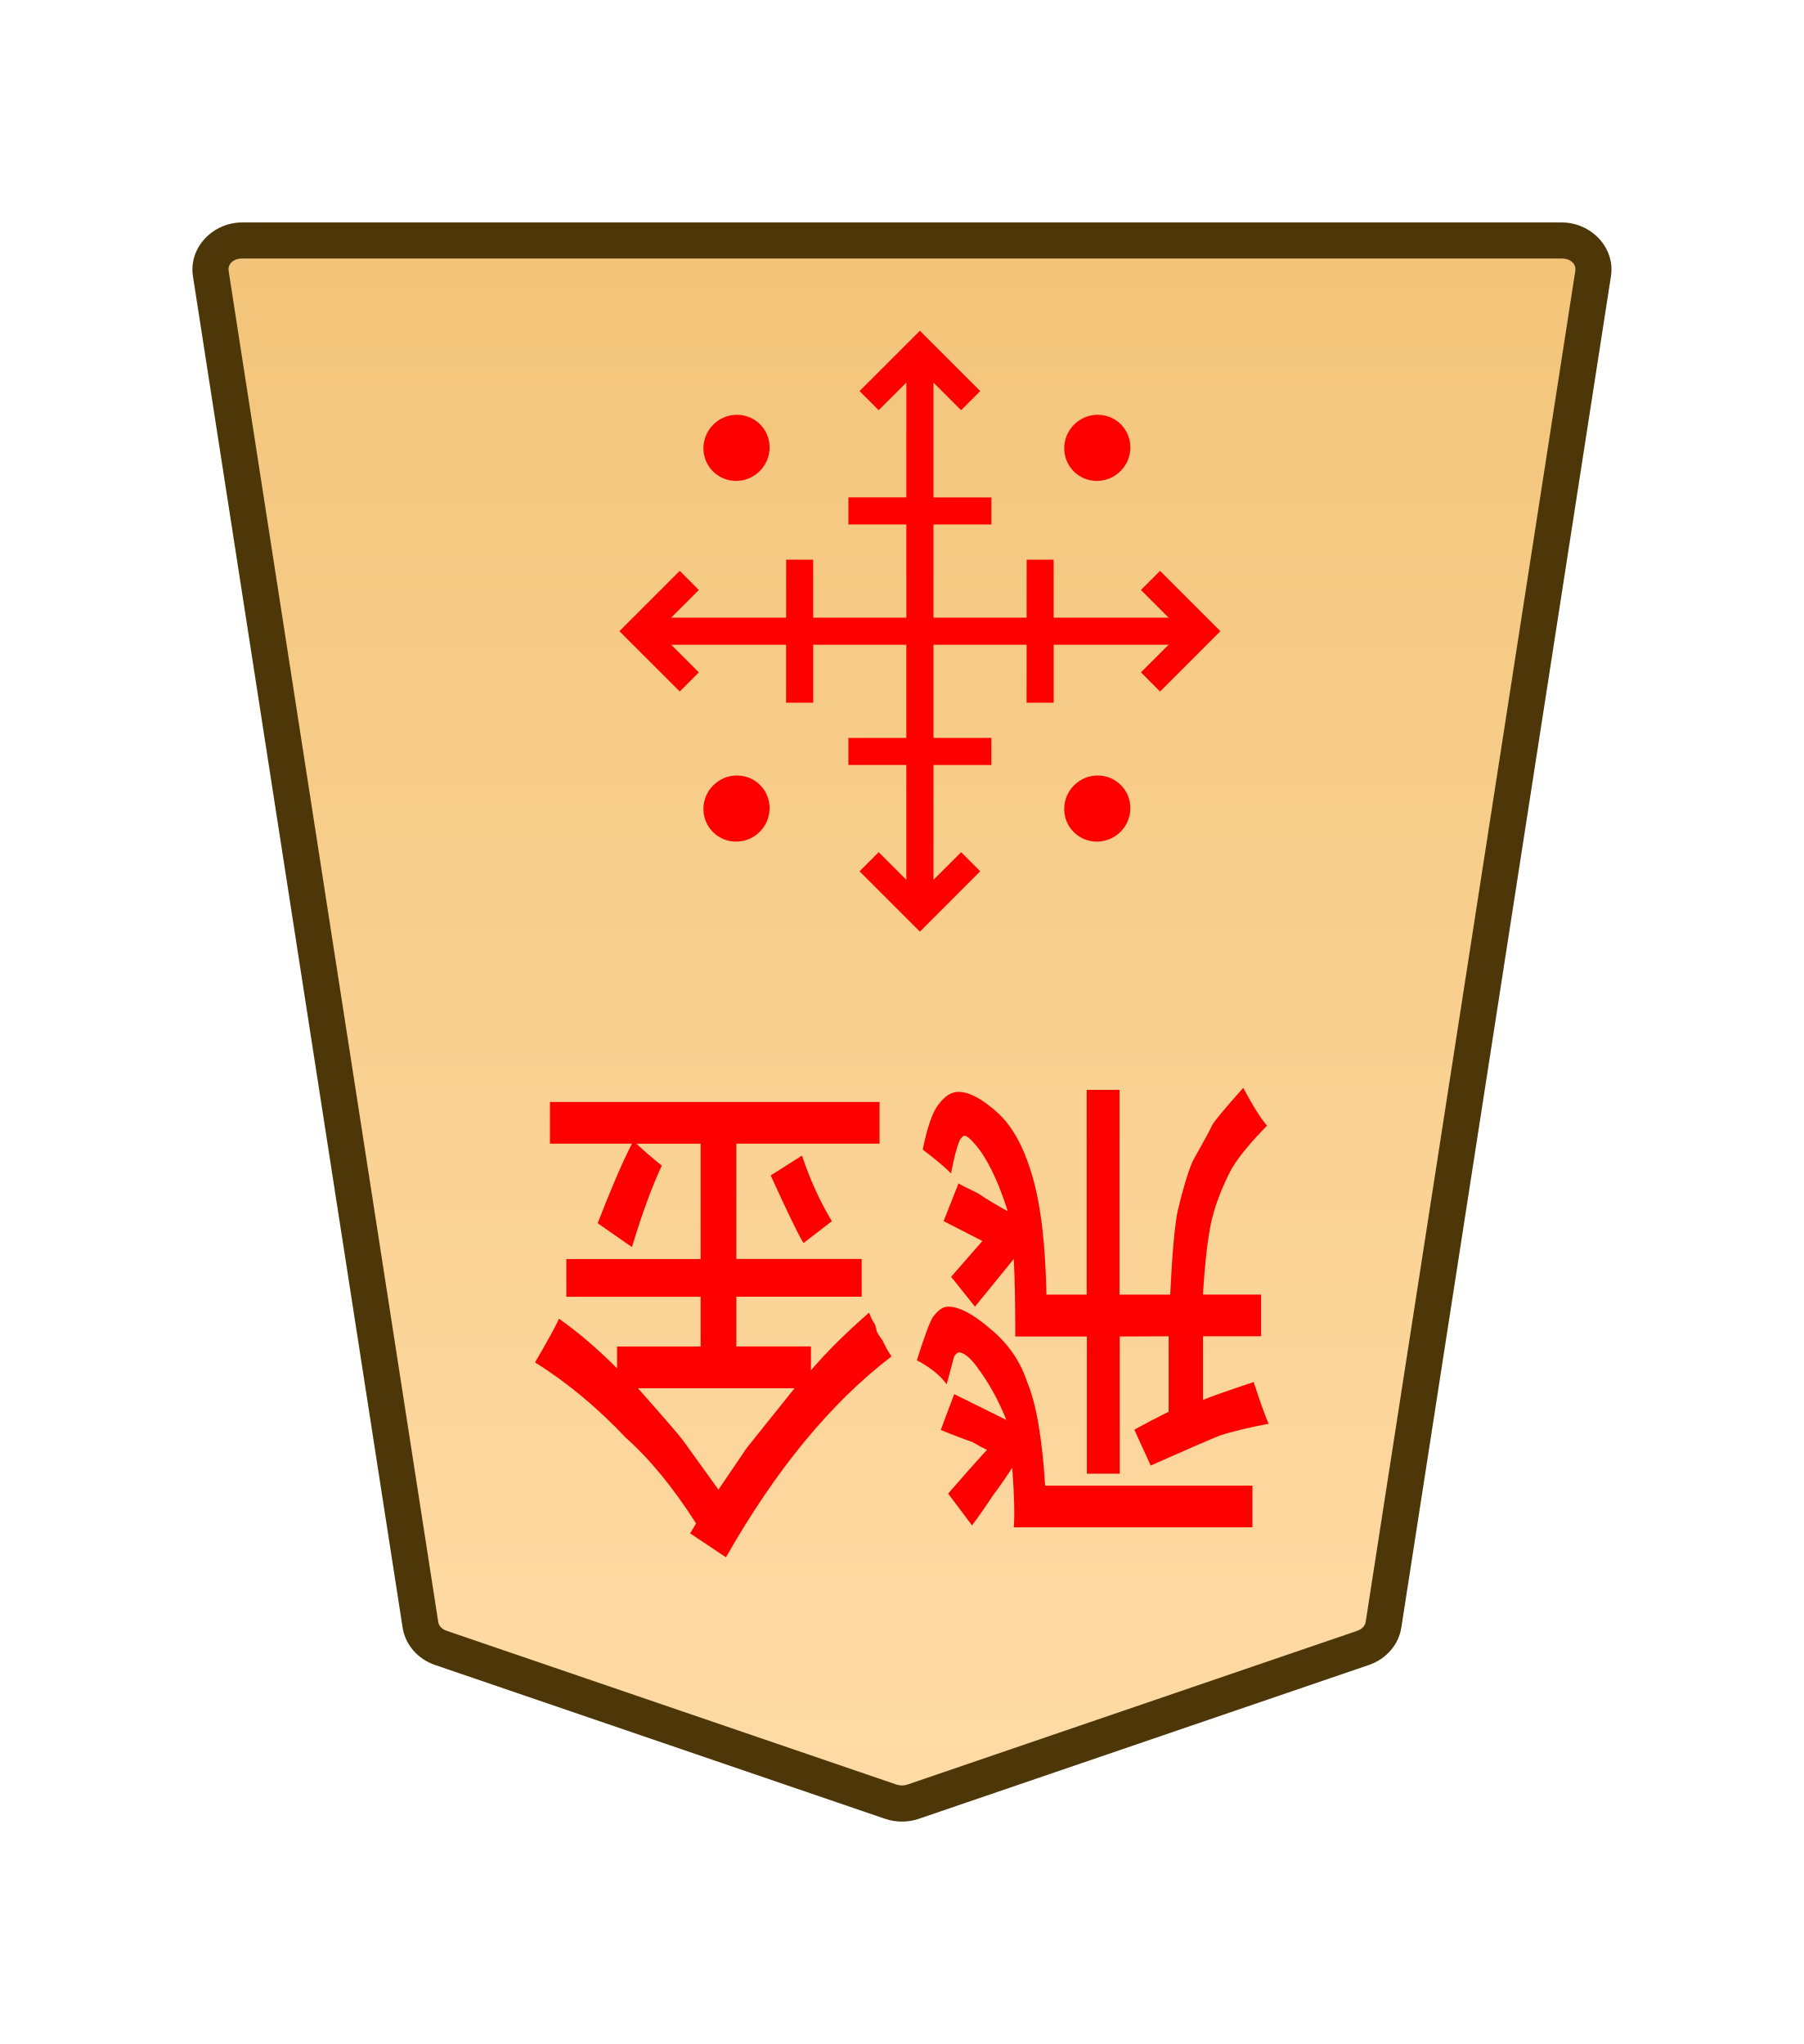
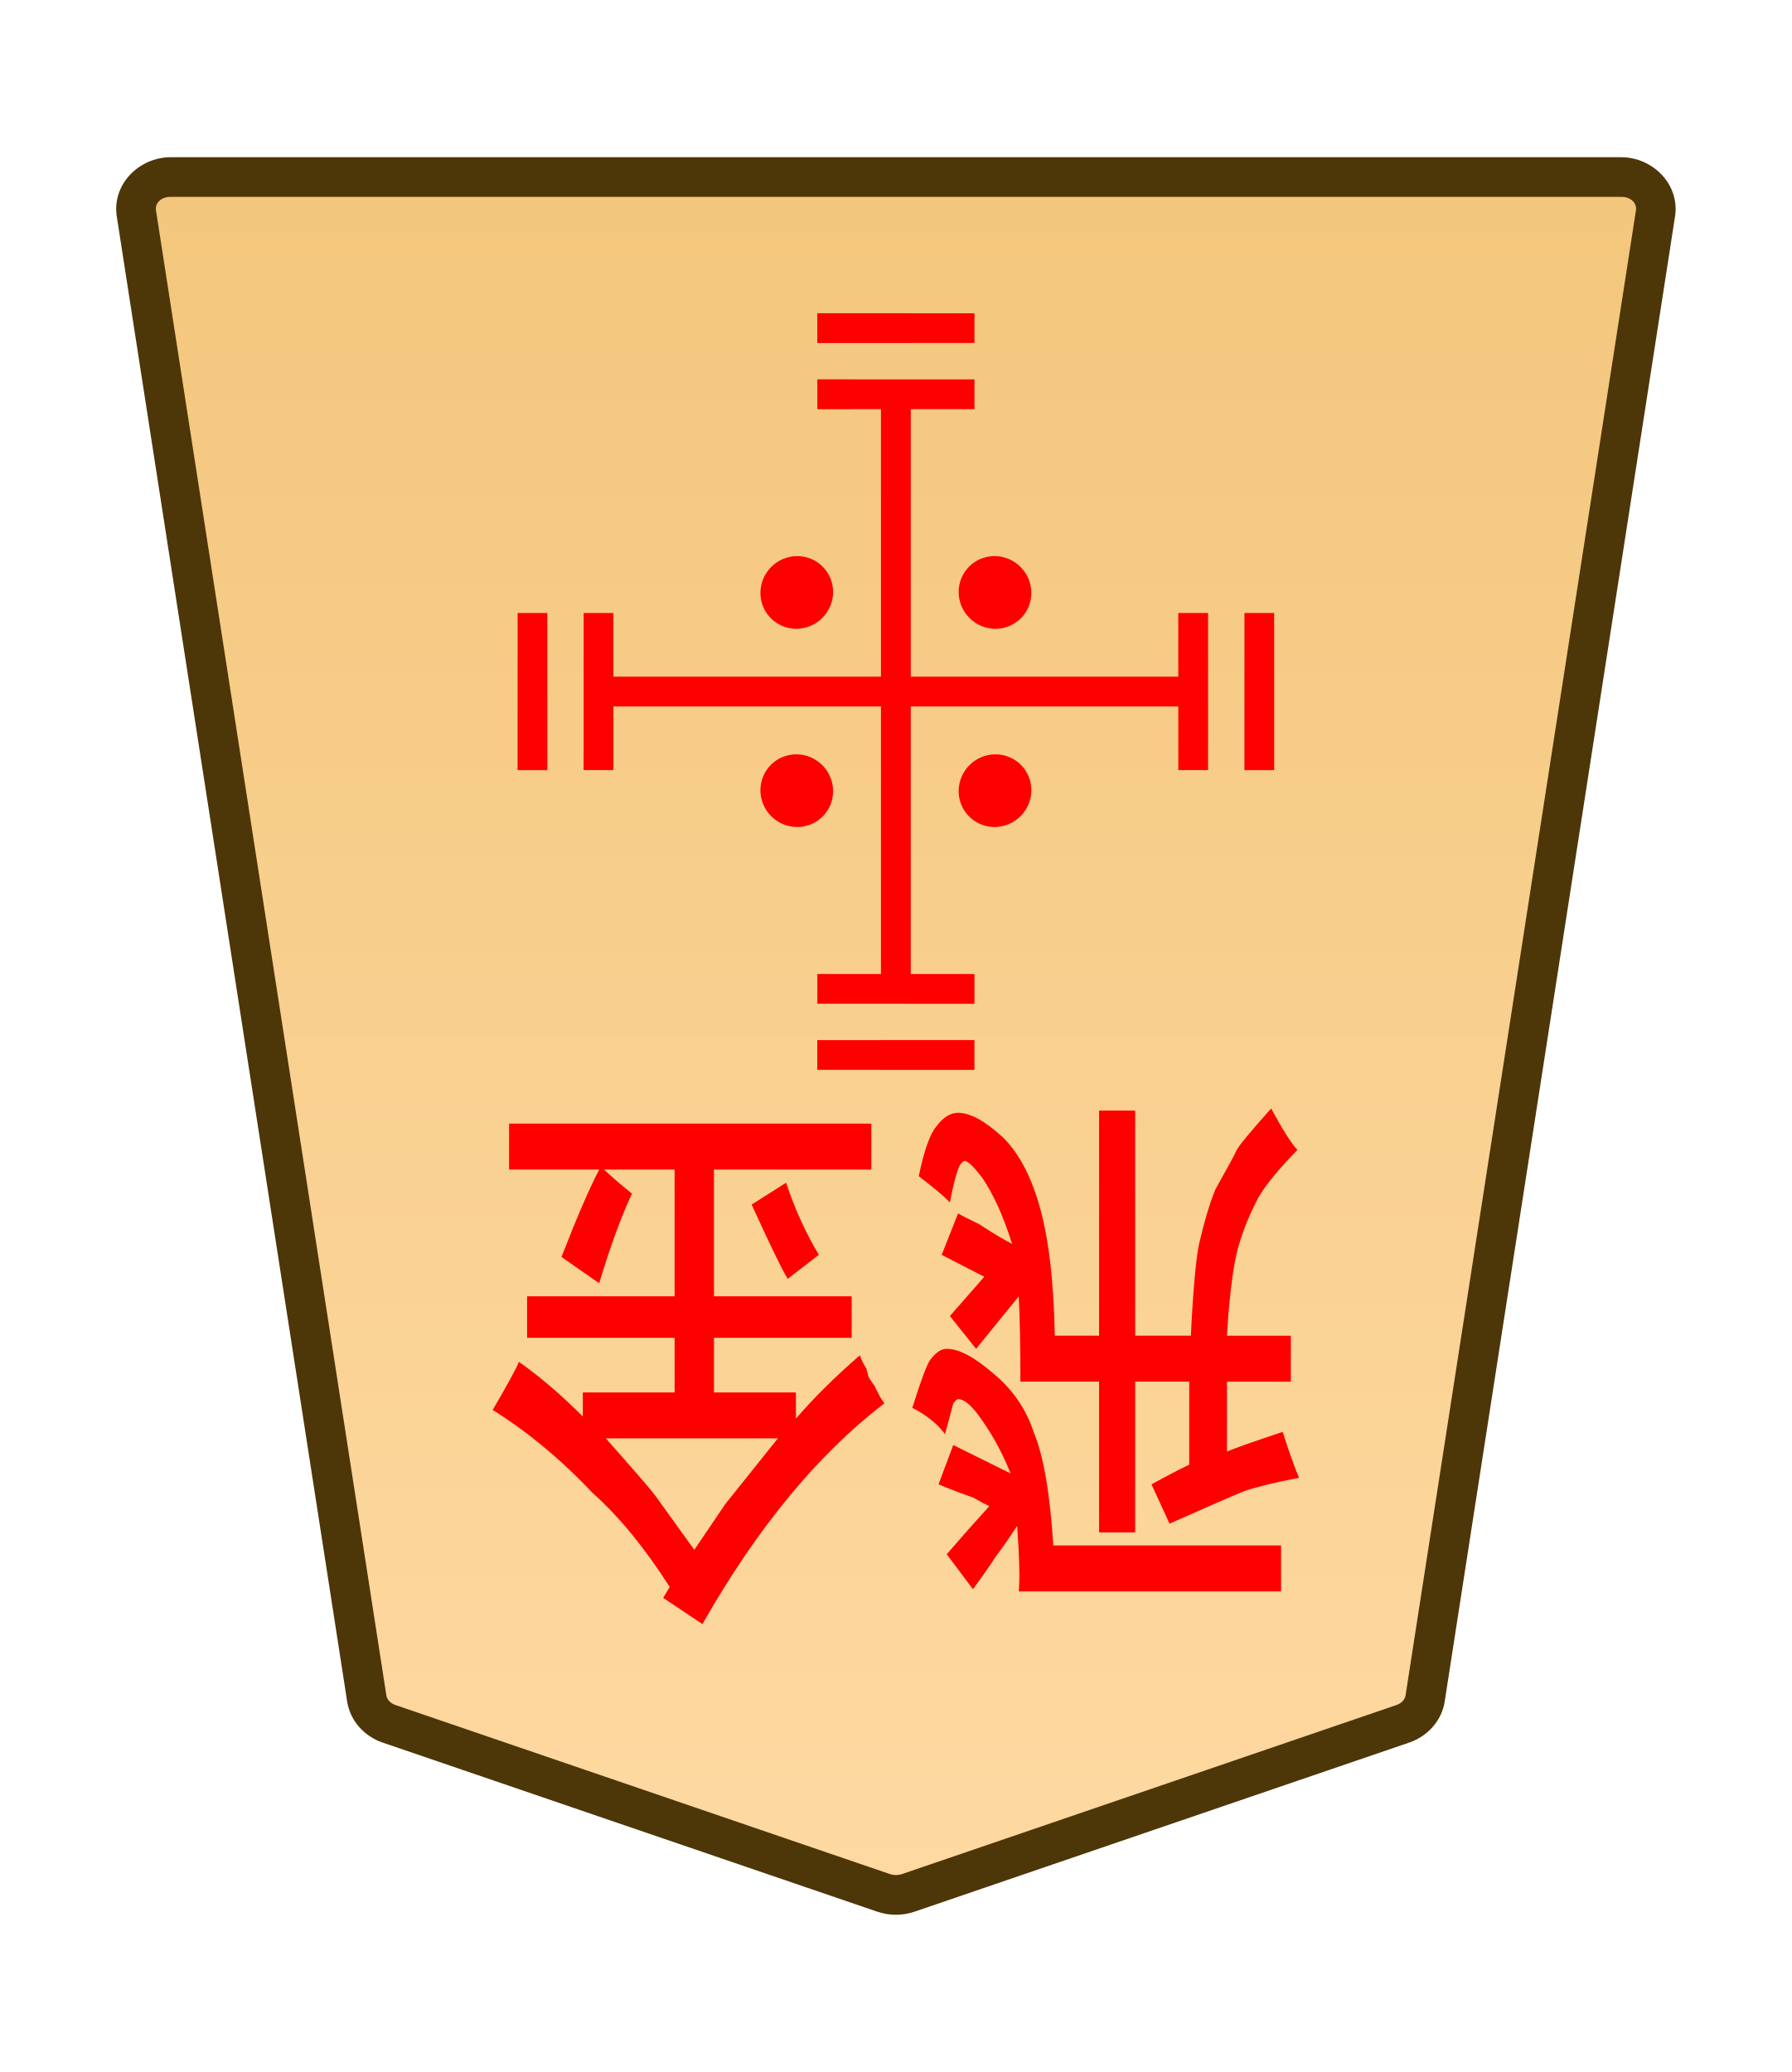
- <svg xmlns="http://www.w3.org/2000/svg" xmlns:xlink="http://www.w3.org/1999/xlink" width="30mm" height="34mm" viewBox="0 0 30 34" version="1.1" id="svg1">
-   <defs id="defs1">
-     <linearGradient id="linearGradient22">
-       <stop style="stop-color:#ffdba6;stop-opacity:1;" offset="0" id="stop21" />
-       <stop style="stop-color:#f2c478;stop-opacity:1;" offset="1" id="stop22" />
-     </linearGradient>
-     <clipPath clipPathUnits="userSpaceOnUse" id="clipPath1360-9-0-1-7">
-       <path d="M 0,2834.646 H 2834.646 V 0 H 0 Z" transform="translate(-531.9814,-1475.178)" id="path1360-2-7-7-60" />
-     </clipPath>
-     <clipPath clipPathUnits="userSpaceOnUse" id="clipPath2004-1-8-2-55-5-4-2-28-4-2-8-8-62">
-       <path d="M 0,2834.646 H 2834.646 V 0 H 0 Z" transform="translate(-1148.797,-1175.612)" id="path2004-0-0-7-1-8-7-0-6-1-8-7-4-55" />
-     </clipPath>
-     <linearGradient xlink:href="#linearGradient22" id="linearGradient200" gradientUnits="userSpaceOnUse" gradientTransform="translate(-311.8117,-212.6033)" x1="289.069" y1="220.195" x2="289.07" y2="143.722" />
-   </defs>
-   <g id="layer1" transform="translate(-180)">
-     <g id="path186" clip-path="url(#clipPath1360-9-0-1-7)" transform="matrix(-0.3527778,0,0,0.3527778,187.3288,27.41016)">
-       <path style="color:#000000;fill:url(#linearGradient200);stroke-miterlimit:10;-inkscape-stroke:none" d="m 0,0 -21.223,7.255 c -0.337,0.115 -0.707,0.115 -1.044,0 L -43.49,0 c -0.512,-0.175 -0.879,-0.592 -0.956,-1.088 L -54.328,-64.8 c -0.128,-0.823 0.569,-1.559 1.477,-1.559 h 31.106 31.106 c 0.907,0 1.605,0.736 1.477,1.559 L 0.955,-1.088 C 0.879,-0.592 0.512,-0.175 0,0" id="path301" />
-       <path style="color:#000000;fill:#4d3608;stroke-miterlimit:10;-inkscape-stroke:none" d="m -52.852,-67.209 c -1.368,0 -2.528,1.177 -2.316,2.539 l 9.881,63.713 c 0.129,0.829 0.736,1.493 1.521,1.762 l 21.225,7.256 c 0.517,0.176 1.075,0.176 1.592,0 h 0.002 L 0.275,0.805 C 1.06,0.536 1.667,-0.127 1.795,-0.957 v -0.002 L 11.678,-64.67 c 0.212,-1.363 -0.949,-2.539 -2.316,-2.539 H -21.744 Z m 0,1.701 h 31.107 31.105 c 0.447,0 0.681,0.293 0.637,0.576 v 0.002 L 0.115,-1.217 c -0.025,0.161 -0.152,0.331 -0.391,0.412 L -21.498,6.451 v -0.002 c -0.157,0.054 -0.337,0.054 -0.494,0 v 0.002 l -21.223,-7.256 c -0.238,-0.082 -0.365,-0.251 -0.391,-0.414 l -9.883,-63.711 v -0.002 c -0.044,-0.284 0.188,-0.576 0.637,-0.576 z" id="path302" />
+ <svg xmlns="http://www.w3.org/2000/svg" height="31.359mm" viewBox="0 0 27.117 31.359" width="27.117mm">
+   <clipPath id="a">
+     <path d="m0 2834.646h2834.646v-2834.646h-2834.646z" transform="translate(-531.9814 -1475.178)" />
+   </clipPath>
+   <clipPath id="b">
+     <path d="m0 2834.646h2834.646v-2834.646h-2834.646z" transform="translate(-494.7318 -43.85103)" />
+   </clipPath>
+   <clipPath id="c">
+     <path d="m0 2834.646h2834.646v-2834.646h-2834.646z" transform="translate(-494.7318 -43.85103)" />
+   </clipPath>
+   <clipPath id="d">
+     <path d="m0 2834.646h2834.646v-2834.646h-2834.646z" transform="translate(-494.7318 -43.85103)" />
+   </clipPath>
+   <clipPath id="e">
+     <path d="m0 2834.646h2834.646v-2834.646h-2834.646z" transform="translate(-491.7252 -43.85103)" />
+   </clipPath>
+   <clipPath id="f">
+     <path d="m0 2834.646h2834.646v-2834.646h-2834.646z" transform="translate(-1148.797 -1175.612)" />
+   </clipPath>
+   <clipPath id="g">
+     <path d="m0 2834.646h2834.646v-2834.646h-2834.646z" transform="translate(-1148.797 -1175.612)" />
+   </clipPath>
+   <clipPath id="h">
+     <path d="m0 2834.646h2834.646v-2834.646h-2834.646z" transform="translate(-1148.797 -1175.612)" />
+   </clipPath>
+   <clipPath id="i">
+     <path d="m0 2834.646h2834.646v-2834.646h-2834.646z" transform="translate(-1148.797 -1175.612)" />
+   </clipPath>
+   <linearGradient id="j" gradientTransform="matrix(-1 0 0 -1 -1687.327 661.8973)" gradientUnits="userSpaceOnUse" x1="-1283.161" x2="-1283.161" y1="735.851" y2="646.959">
+     <stop offset="0" stop-color="#f2c478" />
+     <stop offset="1" stop-color="#ffdba6" />
+   </linearGradient>
+   <g clip-path="url(#a)" stroke-miterlimit="10" transform="matrix(-.3527778 0 0 .3527778 5.887253 26.08908)">
+     <path d="m0 0-21.223 7.255c-.337.115-.707.115-1.044 0l-21.223-7.255c-.512-.175-.879-.592-.956-1.088l-9.882-63.712c-.128-.823.569-1.559 1.477-1.559h31.106 31.106c.907 0 1.605.736 1.477 1.559l-9.883 63.712c-.076.496-.443.913-.955 1.088" fill="url(#j)" />
+     <path d="m-52.852-67.209c-1.368 0-2.528 1.177-2.316 2.539l9.881 63.713c.129.829.736 1.493 1.521 1.762l21.225 7.256c.517.176 1.075.176 1.592 0h.002l21.223-7.256c.785-.268 1.392-.932 1.52-1.762v-.002l9.883-63.711c.212-1.363-.949-2.539-2.316-2.539h-31.105zm0 1.701h31.107 31.105c.447 0 .681.293.637.576v.002l-9.883 63.713c-.025.161-.152.331-.391.412l-21.223 7.256v-.002c-.157.054-.337.054-.494 0v.002l-21.223-7.256c-.238-.082-.365-.251-.391-.414l-9.883-63.711v-.002c-.044-.284.188-.576.637-.576z" fill="#4d3608" />
+   </g>
+   <g fill="#f00">
+     <path d="m17.179 20.91v2.282h-.546v-2.282h-1.191q0-.827-.025-1.29l-.645.794-.397-.496.521-.595-.645-.331.248-.628q.05.033.322.165.248.165.496.298-.198-.628-.446-.992-.198-.265-.273-.265-.025 0-.074.066-.074.165-.149.562-.124-.132-.471-.397.124-.595.273-.761.149-.198.322-.198.273 0 .67.364.347.331.546.992.223.728.248 2.017h.67v-3.407h.546v3.407h.843q.05-1.025.124-1.389.124-.529.248-.827.298-.529.322-.595.05-.099.521-.628.248.463.397.628-.422.43-.595.728-.223.43-.322.827-.099.43-.149 1.257h.967v.695h-.967v1.058q.149-.066.843-.298.149.463.248.695-.521.099-.819.198-.248.099-1.141.496l-.273-.595q.298-.165.571-.298v-1.257zm-1.24 2.48h3.448v.695h-3.969q.025-.298-.025-.992-.149.232-.322.463-.174.265-.347.496l-.397-.529q.174-.198.347-.397.149-.165.298-.331-.074-.033-.248-.132-.198-.066-.521-.198l.223-.595.868.43q-.198-.496-.496-.893-.174-.232-.298-.232-.025 0-.074.066 0 0-.124.463-.174-.232-.496-.397.198-.628.273-.728.124-.165.248-.165.273 0 .695.364.446.364.62.893.223.529.298 1.72zm-3.547-4.399-.471.364q-.124-.198-.546-1.124l.521-.331q.198.595.496 1.091zm-1.885 4.465q.446-.661.471-.695 0 0 .794-.992h-2.604q.645.728.744.86.025.033.595.827zm.124 1.124-.595-.397.099-.165q-.571-.893-1.166-1.422-.719-.761-1.513-1.257.347-.595.397-.728.471.331.967.827v-.364h1.389v-.827h-2.232v-.628h2.232v-1.918h-1.067q.174.165.422.364-.248.529-.496 1.356l-.571-.397q.347-.893.571-1.323h-1.364v-.695h5.482v.695h-2.381v1.918h2.084v.628h-2.084v.827h1.24v.397q.397-.463.967-.959.05.132.099.198.025.099.025.099 0 .033.099.165.074.165.149.265-1.513 1.158-2.753 3.34z" stroke-width=".353" />
+     <g clip-path="url(#b)" stroke-miterlimit="10" transform="matrix(.395475 .395475 .3954795 -.3954795 8.057793 11.65558)">
+       <path d="m0 0-3.007 3.007" />
+       <path d="m-.285-.285-3.006 3.008.568.568 3.008-3.006z" />
    </g>
-     <path style="fill:#ff0000;stroke-width:0.353" d="m -229.348,-19.253 v -1.976 h 0.63 v 1.976 h 1.375 q 0,0.716 0.029,1.117 l 0.745,-0.687 0.458,0.43 -0.601,0.516 0.745,0.286 -0.286,0.544 q -0.057,-0.029 -0.372,-0.143 -0.286,-0.143 -0.573,-0.258 0.229,0.544 0.516,0.859 0.229,0.229 0.315,0.229 0.029,0 0.086,-0.057 0.086,-0.143 0.172,-0.487 0.143,0.115 0.544,0.344 -0.143,0.516 -0.315,0.659 -0.172,0.172 -0.372,0.172 -0.315,0 -0.773,-0.315 -0.401,-0.286 -0.63,-0.859 -0.258,-0.63 -0.286,-1.747 h -0.773 v 2.95 h -0.63 v -2.95 h -0.974 q -0.057,0.888 -0.143,1.203 -0.143,0.458 -0.286,0.716 -0.344,0.458 -0.372,0.516 -0.057,0.086 -0.601,0.544 -0.286,-0.401 -0.458,-0.544 0.487,-0.372 0.687,-0.63 0.258,-0.372 0.372,-0.716 0.115,-0.372 0.172,-1.088 h -1.117 v -0.601 h 1.117 v -0.917 q -0.172,0.057 -0.974,0.258 -0.172,-0.401 -0.286,-0.601 0.601,-0.086 0.945,-0.172 0.286,-0.086 1.318,-0.43 l 0.315,0.516 q -0.344,0.143 -0.659,0.258 v 1.088 z m 1.432,-2.148 h -3.981 v -0.601 h 4.583 q -0.029,0.258 0.029,0.859 0.172,-0.2 0.372,-0.401 0.2,-0.229 0.401,-0.43 l 0.458,0.458 q -0.2,0.172 -0.401,0.344 -0.172,0.143 -0.344,0.286 0.086,0.029 0.286,0.115 0.229,0.057 0.601,0.172 l -0.258,0.516 -1.002,-0.372 q 0.229,0.43 0.573,0.773 0.201,0.2 0.344,0.2 0.029,0 0.086,-0.057 0,0 0.143,-0.401 0.201,0.2 0.573,0.344 -0.229,0.544 -0.315,0.63 -0.143,0.143 -0.286,0.143 -0.315,0 -0.802,-0.315 -0.516,-0.315 -0.716,-0.773 -0.258,-0.458 -0.344,-1.489 z m 4.096,3.809 0.544,-0.315 q 0.143,0.172 0.63,0.974 l -0.601,0.286 q -0.229,-0.516 -0.573,-0.945 z m 2.177,-3.867 q -0.516,0.573 -0.544,0.601 0,0 -0.917,0.859 h 3.007 q -0.745,-0.63 -0.859,-0.745 -0.029,-0.029 -0.687,-0.716 z m -0.143,-0.974 0.687,0.344 -0.115,0.143 q 0.659,0.773 1.346,1.232 0.831,0.659 1.747,1.088 -0.401,0.516 -0.458,0.63 -0.544,-0.286 -1.117,-0.716 v 0.315 h -1.604 v 0.716 h 2.578 v 0.544 h -2.578 v 1.661 h 1.232 q -0.201,-0.143 -0.487,-0.315 0.286,-0.458 0.573,-1.174 l 0.659,0.344 q -0.401,0.773 -0.659,1.146 h 1.575 v 0.601 h -6.33 v -0.601 h 2.75 v -1.661 h -2.406 v -0.544 h 2.406 v -0.716 h -1.432 v -0.344 q -0.458,0.401 -1.117,0.831 -0.057,-0.115 -0.115,-0.172 -0.029,-0.086 -0.029,-0.086 0,-0.029 -0.115,-0.143 -0.086,-0.143 -0.172,-0.229 1.747,-1.002 3.179,-2.893 z" id="text186" transform="scale(-0.8660254,-1.1547)" aria-label="飛金" />
-     <path id="path187" d="m 0,0 c -0.423,-0.423 -1.109,-0.423 -1.532,0 -0.423,0.423 -0.423,1.109 0,1.532 0.423,0.423 1.109,0.423 1.532,0 C 0.423,1.109 0.423,0.423 0,0 Z" style="fill:#ff0000;fill-opacity:1;stroke:none;stroke-width:0.886;stroke-linecap:butt;stroke-linejoin:miter;stroke-miterlimit:10;stroke-dasharray:none;stroke-opacity:1" transform="matrix(-0.3613008,0.3613008,0.3566998,0.3566998,197.6987,13.45308)" clip-path="url(#clipPath2004-1-8-2-55-5-4-2-28-4-2-8-8-62)" />
-     <path style="color:#000000;fill:#ff0000;stroke-miterlimit:10;-inkscape-stroke:none" d="M -0.639,-1.418 V 25.109 H 0.639 V -1.418 Z" id="path188" transform="matrix(-0.3527778,0,0,0.3527778,195.2986,6.320123)" />
-     <path style="color:#000000;fill:#ff0000;stroke-miterlimit:10;-inkscape-stroke:none" d="M -25.111,-0.639 V 0.639 H 1.416 v -1.277 z" id="path189" transform="matrix(-0.3527778,0,0,0.3527778,191.1193,10.49938)" />
-     <path style="color:#000000;fill:#ff0000;stroke-miterlimit:10;-inkscape-stroke:none" d="M -0.285,-0.285 -3.291,2.723 -2.723,3.291 0.285,0.285 Z" id="path190" transform="matrix(0.395475,0.395475,0.3954795,-0.3954795,193.2986,11.68841)" />
-     <path style="color:#000000;fill:#ff0000;stroke-miterlimit:10;-inkscape-stroke:none" d="M -0.285,-0.285 -3.291,2.723 -2.723,3.291 0.285,0.285 Z" id="path191" transform="matrix(0.395475,0.395475,0.3954795,-0.3954795,197.2983,11.68841)" />
-     <path style="color:#000000;fill:#ff0000;stroke-miterlimit:10;-inkscape-stroke:none" d="M -0.285,-0.285 -3.291,2.723 -2.723,3.291 0.285,0.285 Z" id="path192" transform="matrix(-0.395475,0.395475,0.3954795,0.3954795,194.1095,8.498834)" />
-     <path style="color:#000000;fill:#ff0000;stroke-miterlimit:10;-inkscape-stroke:none" d="M 0.285,-0.285 -0.285,0.285 2.723,3.291 3.291,2.723 Z" id="path193" transform="matrix(-0.395475,-0.395475,-0.3954795,0.3954795,196.4877,12.4996)" />
-     <path style="color:#000000;fill:#ff0000;stroke-miterlimit:10;-inkscape-stroke:none" d="M 0.404,-0.404 -0.404,0.404 2.148,2.957 4.701,0.404 3.891,-0.404 2.148,1.34 Z" id="path194" transform="matrix(-0.3931038,0,0,0.393104,196.143,14.33417)" />
-     <path style="color:#000000;fill:#ff0000;stroke-miterlimit:10;-inkscape-stroke:none" d="m -2.148,-2.957 -2.553,2.553 0.811,0.809 1.742,-1.744 1.744,1.744 0.809,-0.809 z" id="path195" transform="matrix(-0.3931038,0,0,0.393104,194.4544,6.664266)" />
-     <path style="color:#000000;fill:#ff0000;stroke-miterlimit:10;-inkscape-stroke:none" d="M 0.404,-0.404 -0.404,0.404 2.148,2.957 4.701,0.404 3.891,-0.404 2.148,1.34 Z" id="path196" transform="matrix(0,-0.3931038,-0.393104,0,191.4637,11.34356)" />
-     <path style="color:#000000;fill:#ff0000;stroke-miterlimit:10;-inkscape-stroke:none" d="m -2.148,-2.957 -2.553,2.553 0.811,0.809 1.742,-1.744 1.744,1.744 0.809,-0.809 z" id="path197" transform="matrix(0,-0.3931038,-0.393104,0,199.1337,9.654904)" />
-     <path id="path198" d="m 0,0 c -0.423,-0.423 -1.109,-0.423 -1.532,0 -0.423,0.423 -0.423,1.109 0,1.532 0.423,0.423 1.109,0.423 1.532,0 C 0.423,1.109 0.423,0.423 0,0 Z" style="fill:#ff0000;fill-opacity:1;stroke:none;stroke-width:0.886;stroke-linecap:butt;stroke-linejoin:miter;stroke-miterlimit:10;stroke-dasharray:none;stroke-opacity:1" transform="matrix(-0.3613008,0.3613008,0.3566998,0.3566998,191.6987,13.45308)" clip-path="url(#clipPath2004-1-8-2-55-5-4-2-28-4-2-8-8-62)" />
-     <path id="path199" d="m 0,0 c -0.423,-0.423 -1.109,-0.423 -1.532,0 -0.423,0.423 -0.423,1.109 0,1.532 0.423,0.423 1.109,0.423 1.532,0 C 0.423,1.109 0.423,0.423 0,0 Z" style="fill:#ff0000;fill-opacity:1;stroke:none;stroke-width:0.886;stroke-linecap:butt;stroke-linejoin:miter;stroke-miterlimit:10;stroke-dasharray:none;stroke-opacity:1" transform="matrix(-0.3613008,0.3613008,0.3566998,0.3566998,197.6987,7.453121)" clip-path="url(#clipPath2004-1-8-2-55-5-4-2-28-4-2-8-8-62)" />
-     <path id="path200" d="m 0,0 c -0.423,-0.423 -1.109,-0.423 -1.532,0 -0.423,0.423 -0.423,1.109 0,1.532 0.423,0.423 1.109,0.423 1.532,0 C 0.423,1.109 0.423,0.423 0,0 Z" style="fill:#ff0000;fill-opacity:1;stroke:none;stroke-width:0.886;stroke-linecap:butt;stroke-linejoin:miter;stroke-miterlimit:10;stroke-dasharray:none;stroke-opacity:1" transform="matrix(-0.3613008,0.3613008,0.3566998,0.3566998,191.6987,7.453121)" clip-path="url(#clipPath2004-1-8-2-55-5-4-2-28-4-2-8-8-62)" />
+     <g clip-path="url(#c)" stroke-miterlimit="10" transform="matrix(.395475 .395475 .3954795 -.3954795 19.05776 11.65558)">
+       <path d="m0 0-3.007 3.007" />
+       <path d="m-.285-.285-3.006 3.008.568.568 3.008-3.006z" />
+     </g>
+     <g clip-path="url(#d)" stroke-miterlimit="10" transform="matrix(-.395475 .395475 .3954795 .3954795 12.36859 4.966008)">
+       <path d="m0 0-3.007 3.007" />
+       <path d="m-.285-.285-3.006 3.008.568.568 3.008-3.006z" />
+     </g>
+     <g clip-path="url(#e)" stroke-miterlimit="10" transform="matrix(-.395475 -.395475 -.3954795 .3954795 14.74677 15.96676)">
+       <path d="m0 0 3.007 3.007" />
+       <path d="m.285-.285-.57.57 3.008 3.006.568-.568z" />
+     </g>
+     <path d="m13.783 5.966v9h-.451v-9z" stroke-miterlimit="10" stroke-width=".353" />
+     <path d="m18.283 9.277-.001 2.378-.45 0-.001-2.378z" stroke-miterlimit="10" stroke-width=".559" />
+     <path d="m9.283 11.655-.451-0.0.001-2.378.45 0z" stroke-miterlimit="10" stroke-width=".559" />
+     <path d="m12.369 5.741 2.378.001v.45l-2.378.001z" stroke-miterlimit="10" stroke-width=".559" />
+     <path d="m14.747 14.741v.451l-2.378-.001v-.45z" stroke-miterlimit="10" stroke-width=".559" />
+     <path d="m18.058 10.241v.451h-9v-.451z" stroke-miterlimit="10" stroke-width=".353" />
+     <path clip-path="url(#f)" d="m0 0c-.423-.423-1.109-.423-1.532 0s-.423 1.109 0 1.532 1.109.423 1.532 0 .423-1.109 0-1.532z" transform="matrix(-.3613008 -.3613008 -.3566998 .3566998 15.05424 8.416341)" />
+     <path clip-path="url(#g)" d="m0 0c-.423-.423-1.109-.423-1.532 0s-.423 1.109 0 1.532 1.109.423 1.532 0 .423-1.109 0-1.532z" transform="matrix(-.3613008 -.3613008 -.3566998 .3566998 12.05427 11.4164)" />
+     <path clip-path="url(#h)" d="m0 0c-.423-.423-1.109-.423-1.532 0s-.423 1.109 0 1.532 1.109.423 1.532 0 .423-1.109 0-1.532z" transform="matrix(-.3613008 .3613008 .3566998 .3566998 11.5078 8.969903)" />
+     <path clip-path="url(#i)" d="m0 0c-.423-.423-1.109-.423-1.532 0s-.423 1.109 0 1.532 1.109.423 1.532 0 .423-1.109 0-1.532z" transform="matrix(-.3613008 .3613008 .3566998 .3566998 14.5078 11.96991)" />
  </g>
</svg>
